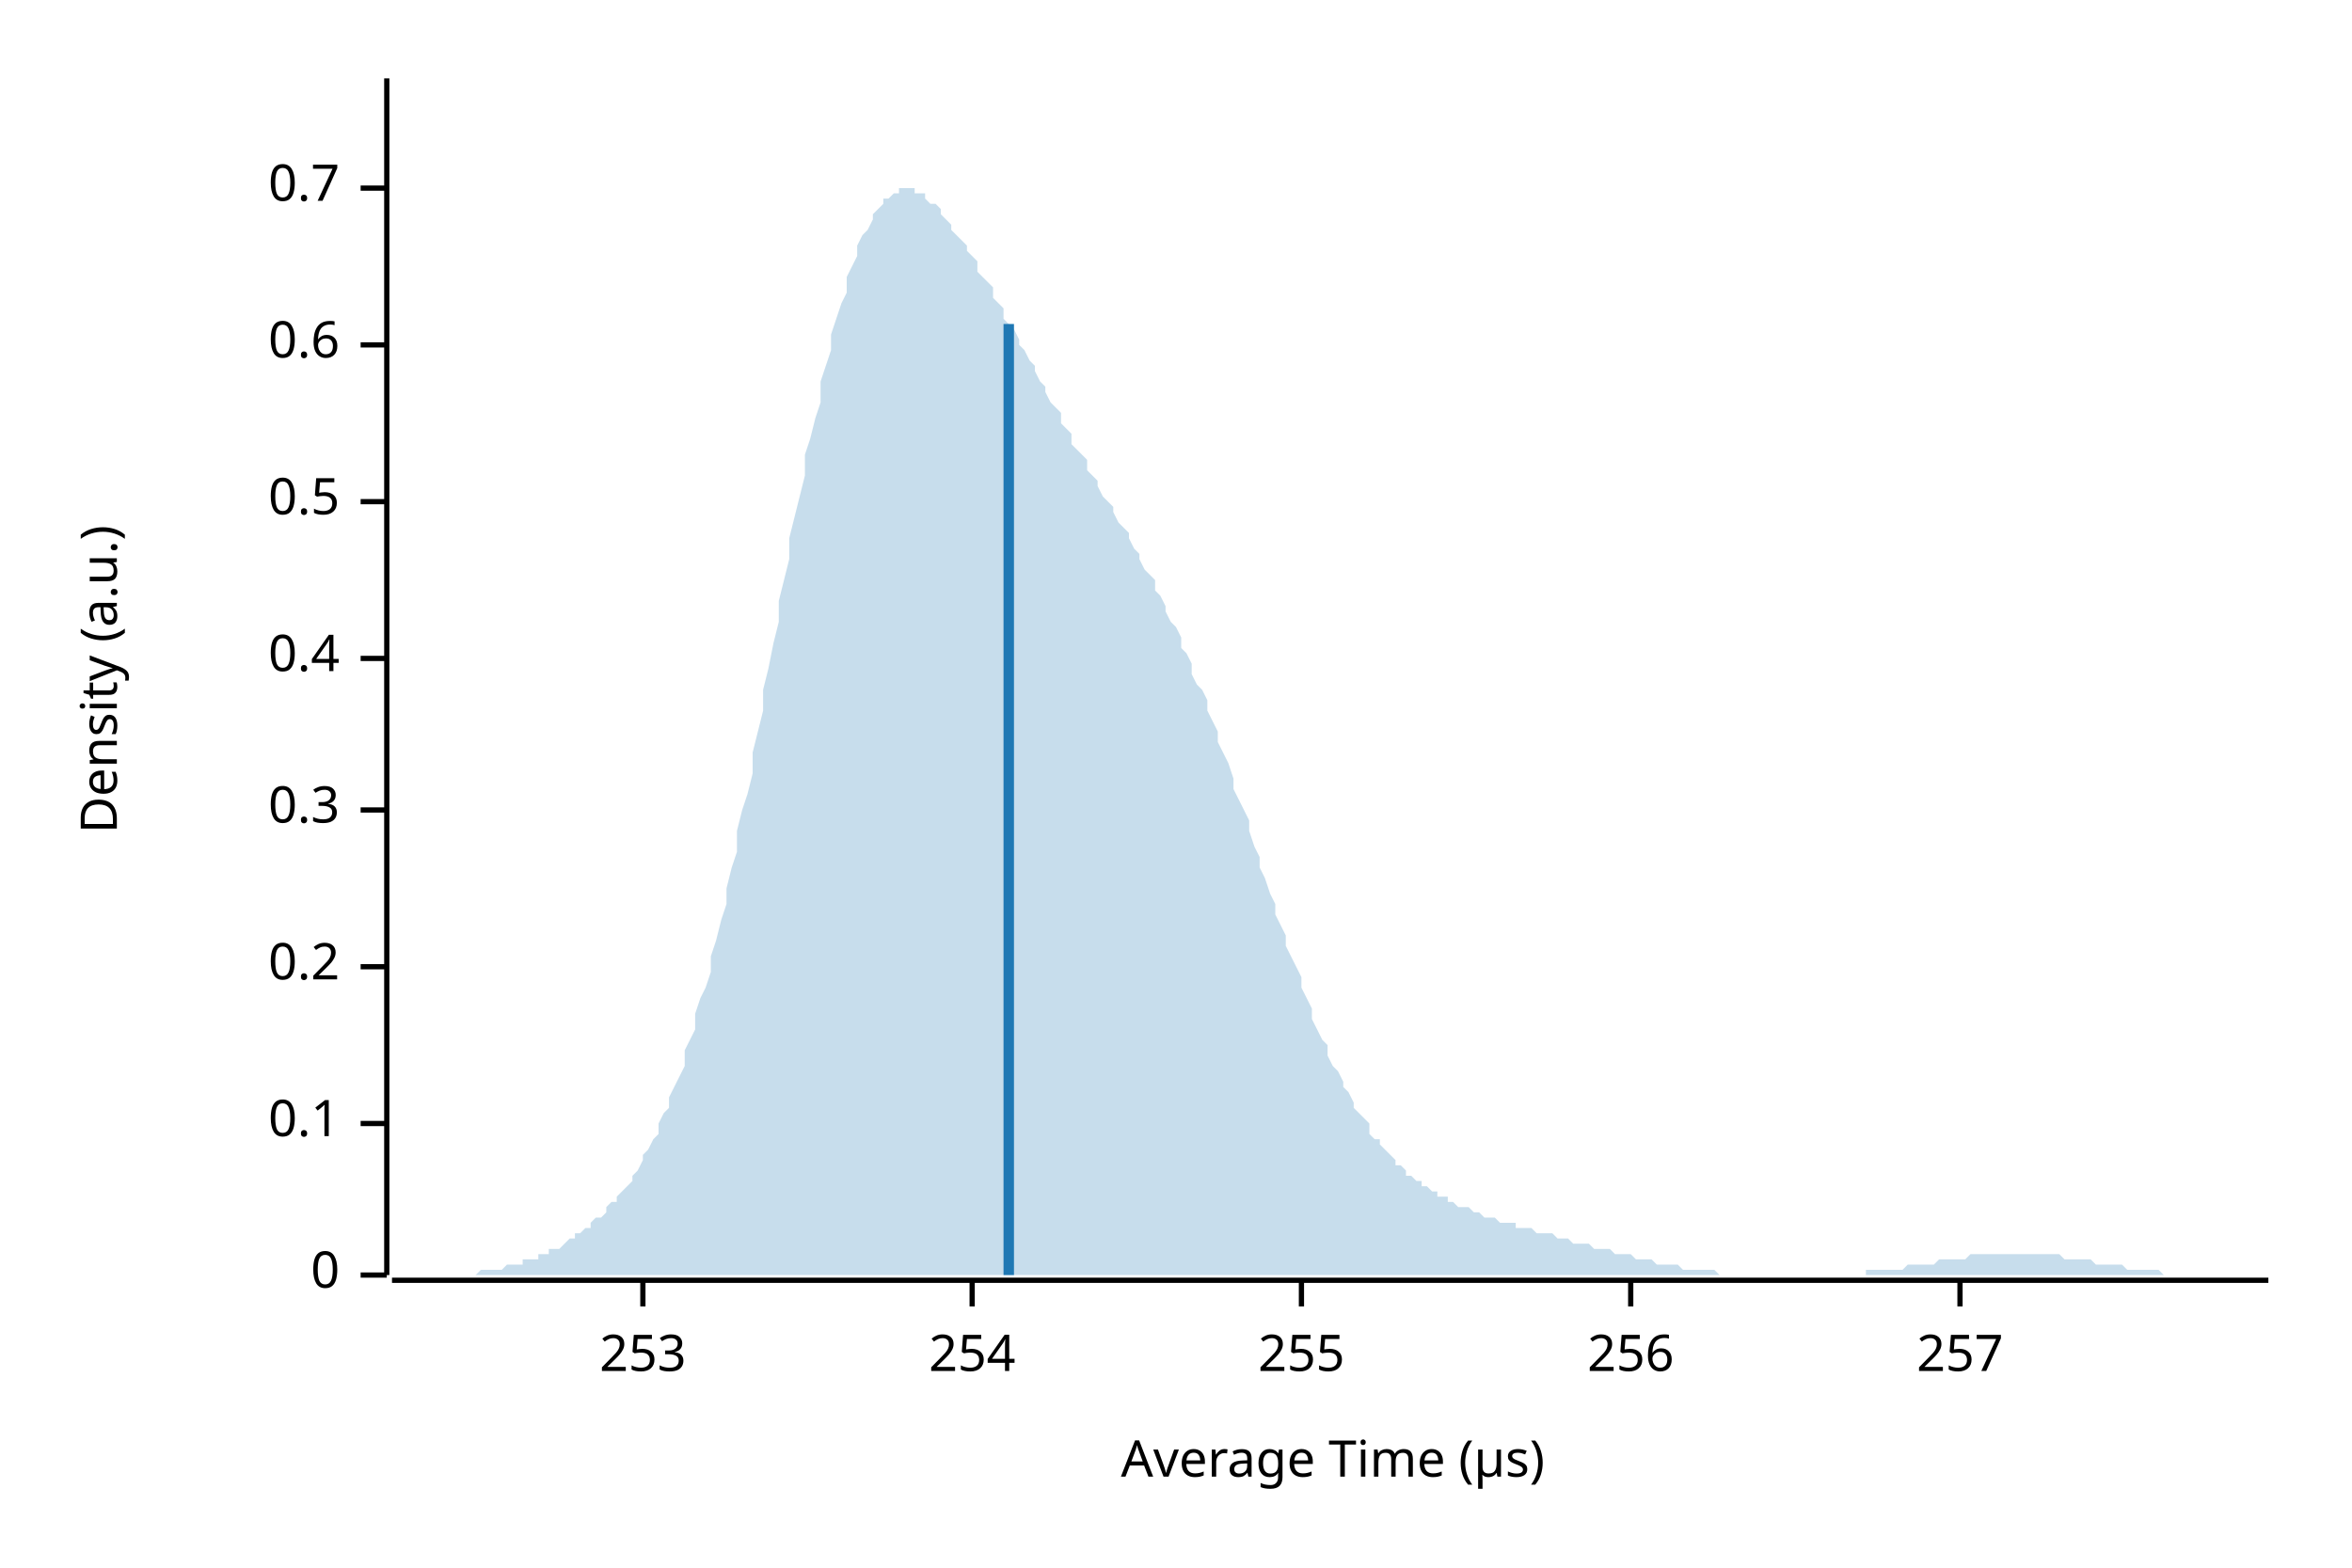
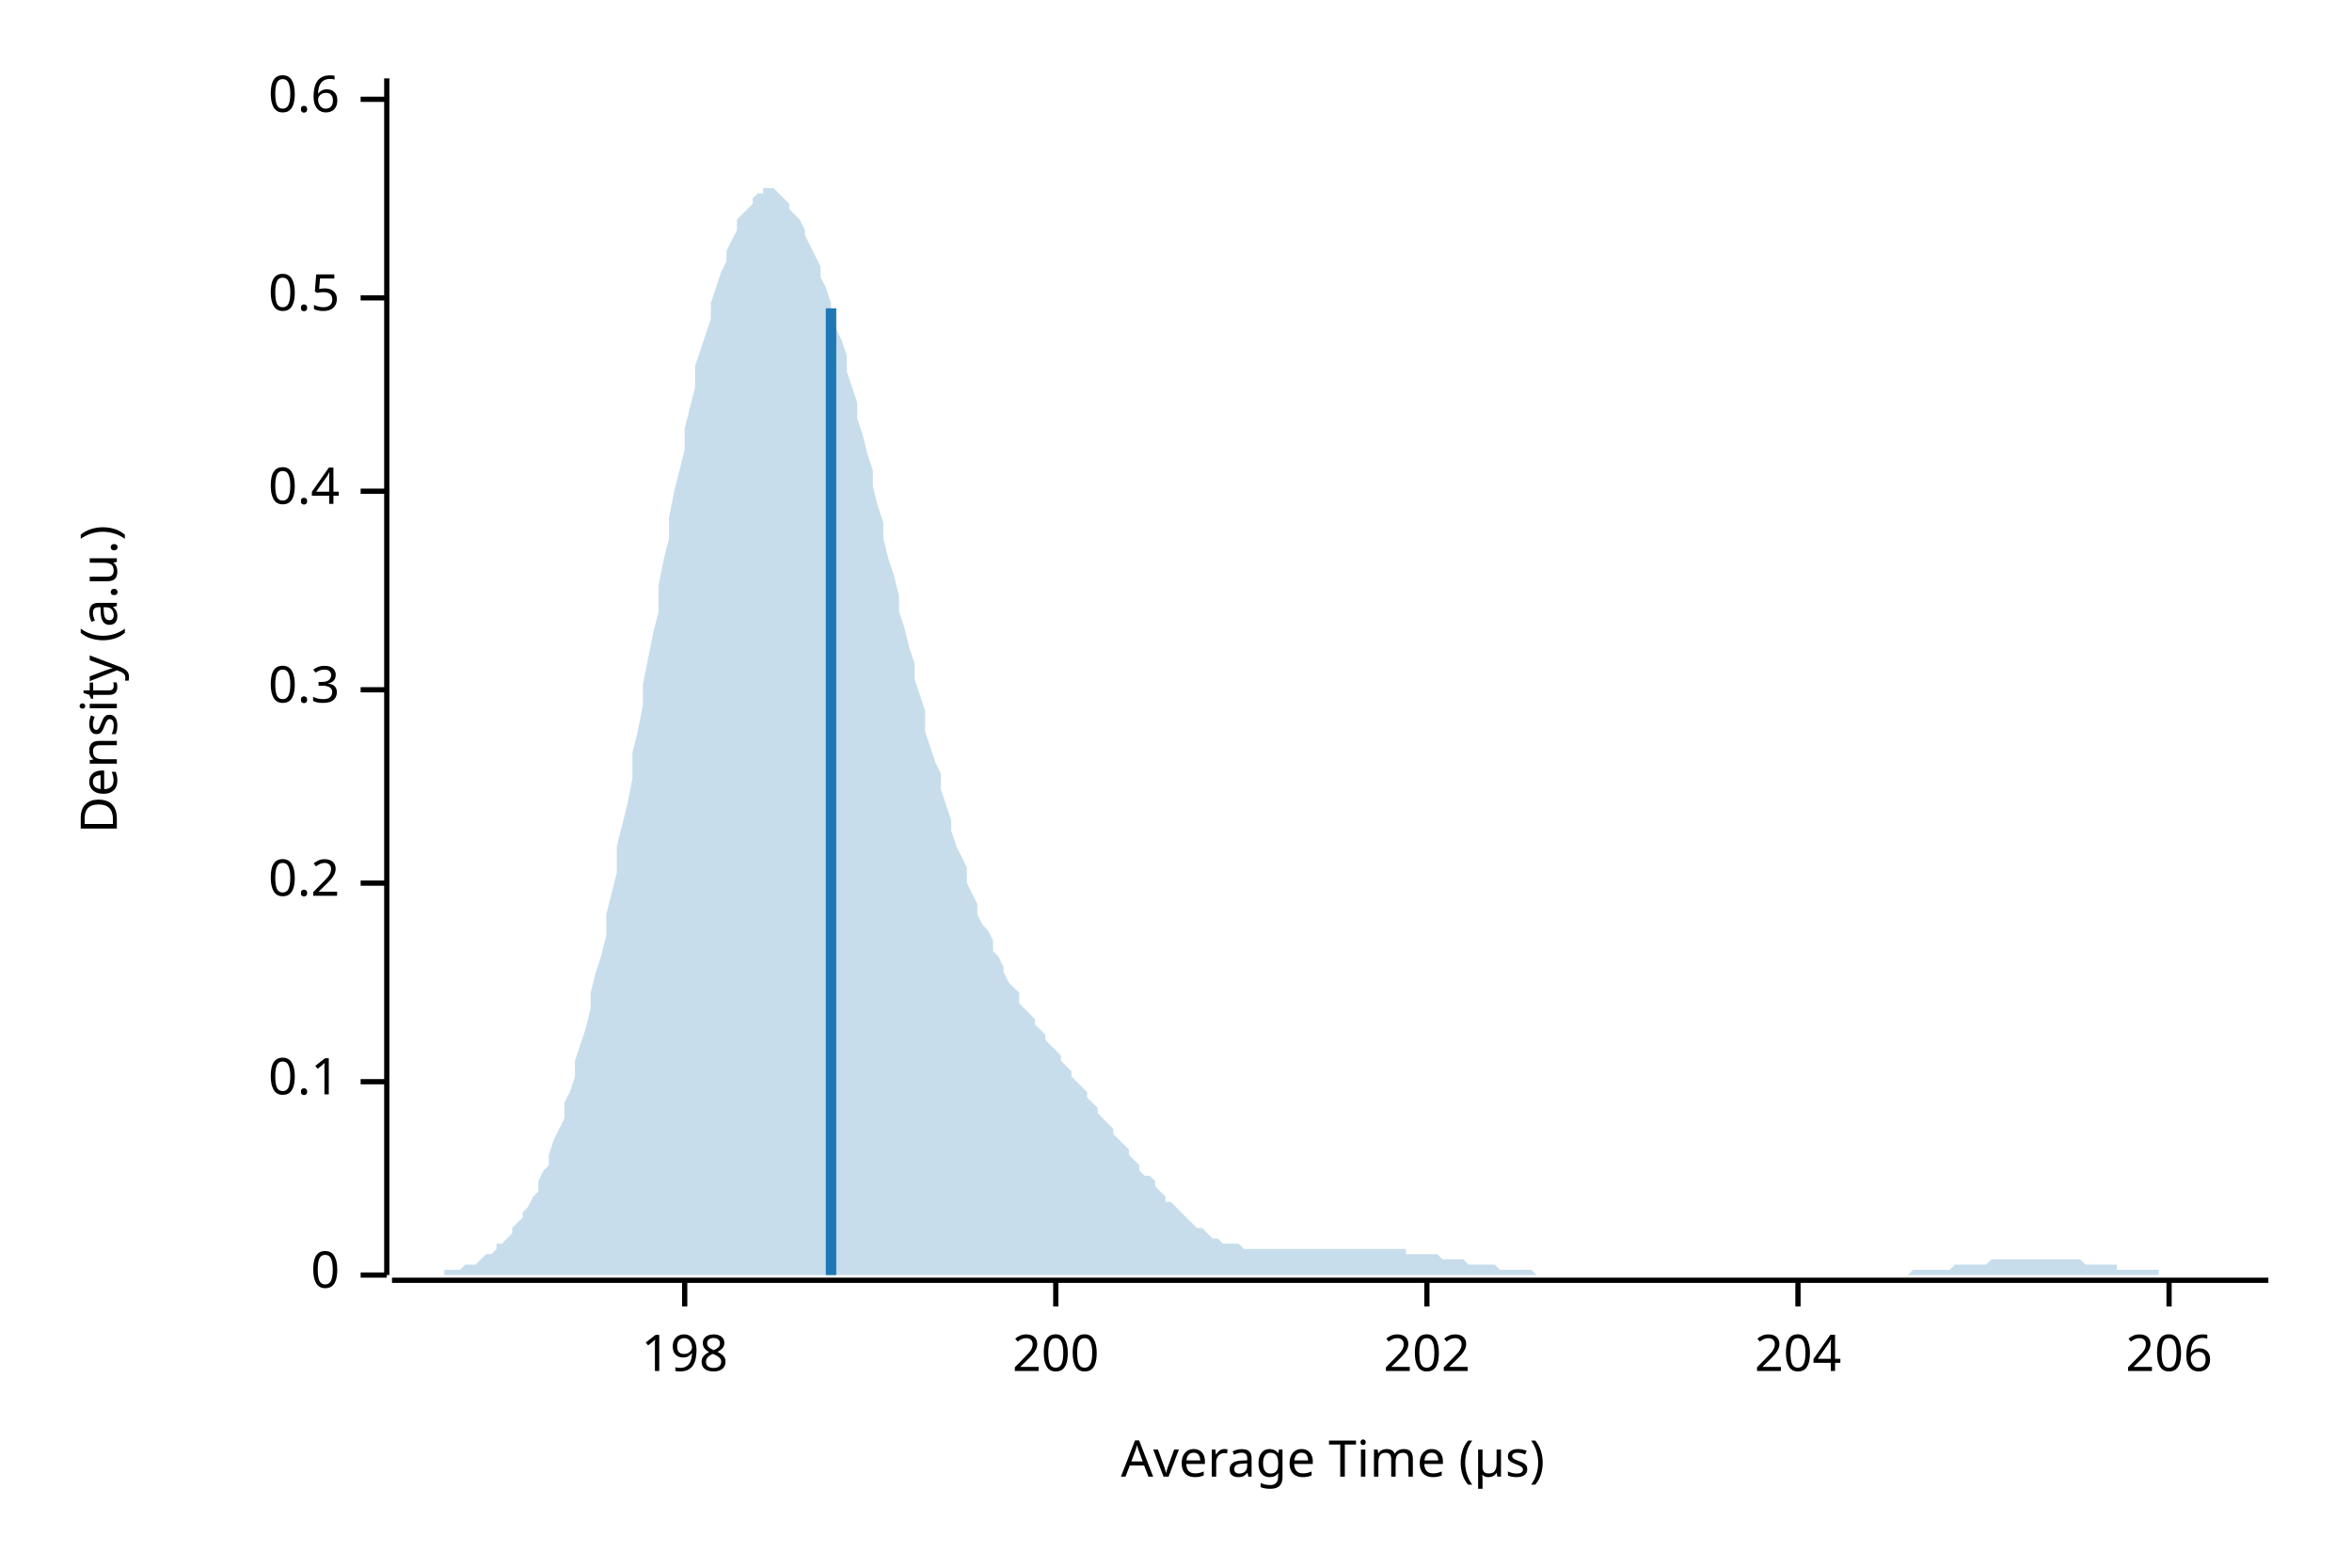
<svg xmlns="http://www.w3.org/2000/svg" width="450" height="300" viewBox="0 0 450 300">
  <text x="15" y="130" dy="0.76em" text-anchor="middle" font-family="sans-serif" font-size="9.677" opacity="1" fill="#000000" transform="rotate(270, 15, 130)">
Density (a.u.)
</text>
  <text x="255" y="285" dy="-0.5ex" text-anchor="middle" font-family="sans-serif" font-size="9.677" opacity="1" fill="#000000">
Average Time (µs)
</text>
  <polyline fill="none" opacity="1" stroke="#000000" stroke-width="1" points="74,15 74,244 " />
  <text x="65" y="244" dy="0.5ex" text-anchor="end" font-family="sans-serif" font-size="9.677" opacity="1" fill="#000000">
0
</text>
  <polyline fill="none" opacity="1" stroke="#000000" stroke-width="1" points="69,244 74,244 " />
-   <text x="65" y="215" dy="0.5ex" text-anchor="end" font-family="sans-serif" font-size="9.677" opacity="1" fill="#000000">
+   <text x="65" y="207" dy="0.5ex" text-anchor="end" font-family="sans-serif" font-size="9.677" opacity="1" fill="#000000">
0.1
</text>
-   <polyline fill="none" opacity="1" stroke="#000000" stroke-width="1" points="69,215 74,215 " />
-   <text x="65" y="185" dy="0.5ex" text-anchor="end" font-family="sans-serif" font-size="9.677" opacity="1" fill="#000000">
+   <polyline fill="none" opacity="1" stroke="#000000" stroke-width="1" points="69,207 74,207 " />
+   <text x="65" y="169" dy="0.5ex" text-anchor="end" font-family="sans-serif" font-size="9.677" opacity="1" fill="#000000">
0.2
</text>
-   <polyline fill="none" opacity="1" stroke="#000000" stroke-width="1" points="69,185 74,185 " />
-   <text x="65" y="155" dy="0.5ex" text-anchor="end" font-family="sans-serif" font-size="9.677" opacity="1" fill="#000000">
+   <polyline fill="none" opacity="1" stroke="#000000" stroke-width="1" points="69,169 74,169 " />
+   <text x="65" y="132" dy="0.5ex" text-anchor="end" font-family="sans-serif" font-size="9.677" opacity="1" fill="#000000">
0.3
</text>
-   <polyline fill="none" opacity="1" stroke="#000000" stroke-width="1" points="69,155 74,155 " />
-   <text x="65" y="126" dy="0.5ex" text-anchor="end" font-family="sans-serif" font-size="9.677" opacity="1" fill="#000000">
+   <polyline fill="none" opacity="1" stroke="#000000" stroke-width="1" points="69,132 74,132 " />
+   <text x="65" y="94" dy="0.5ex" text-anchor="end" font-family="sans-serif" font-size="9.677" opacity="1" fill="#000000">
0.4
</text>
-   <polyline fill="none" opacity="1" stroke="#000000" stroke-width="1" points="69,126 74,126 " />
-   <text x="65" y="96" dy="0.5ex" text-anchor="end" font-family="sans-serif" font-size="9.677" opacity="1" fill="#000000">
+   <polyline fill="none" opacity="1" stroke="#000000" stroke-width="1" points="69,94 74,94 " />
+   <text x="65" y="57" dy="0.5ex" text-anchor="end" font-family="sans-serif" font-size="9.677" opacity="1" fill="#000000">
0.5
</text>
-   <polyline fill="none" opacity="1" stroke="#000000" stroke-width="1" points="69,96 74,96 " />
-   <text x="65" y="66" dy="0.5ex" text-anchor="end" font-family="sans-serif" font-size="9.677" opacity="1" fill="#000000">
+   <polyline fill="none" opacity="1" stroke="#000000" stroke-width="1" points="69,57 74,57 " />
+   <text x="65" y="19" dy="0.5ex" text-anchor="end" font-family="sans-serif" font-size="9.677" opacity="1" fill="#000000">
0.6
</text>
-   <polyline fill="none" opacity="1" stroke="#000000" stroke-width="1" points="69,66 74,66 " />
-   <text x="65" y="36" dy="0.5ex" text-anchor="end" font-family="sans-serif" font-size="9.677" opacity="1" fill="#000000">
- 0.7
+   <polyline fill="none" opacity="1" stroke="#000000" stroke-width="1" points="69,19 74,19 " />
+   <polyline fill="none" opacity="1" stroke="#000000" stroke-width="1" points="75,245 434,245 " />
+   <text x="131" y="255" dy="0.76em" text-anchor="middle" font-family="sans-serif" font-size="9.677" opacity="1" fill="#000000">
+ 198
</text>
-   <polyline fill="none" opacity="1" stroke="#000000" stroke-width="1" points="69,36 74,36 " />
-   <polyline fill="none" opacity="1" stroke="#000000" stroke-width="1" points="75,245 434,245 " />
-   <text x="123" y="255" dy="0.76em" text-anchor="middle" font-family="sans-serif" font-size="9.677" opacity="1" fill="#000000">
- 253
+   <polyline fill="none" opacity="1" stroke="#000000" stroke-width="1" points="131,245 131,250 " />
+   <text x="202" y="255" dy="0.76em" text-anchor="middle" font-family="sans-serif" font-size="9.677" opacity="1" fill="#000000">
+ 200
</text>
-   <polyline fill="none" opacity="1" stroke="#000000" stroke-width="1" points="123,245 123,250 " />
-   <text x="186" y="255" dy="0.76em" text-anchor="middle" font-family="sans-serif" font-size="9.677" opacity="1" fill="#000000">
- 254
+   <polyline fill="none" opacity="1" stroke="#000000" stroke-width="1" points="202,245 202,250 " />
+   <text x="273" y="255" dy="0.76em" text-anchor="middle" font-family="sans-serif" font-size="9.677" opacity="1" fill="#000000">
+ 202
</text>
-   <polyline fill="none" opacity="1" stroke="#000000" stroke-width="1" points="186,245 186,250 " />
-   <text x="249" y="255" dy="0.76em" text-anchor="middle" font-family="sans-serif" font-size="9.677" opacity="1" fill="#000000">
- 255
+   <polyline fill="none" opacity="1" stroke="#000000" stroke-width="1" points="273,245 273,250 " />
+   <text x="344" y="255" dy="0.76em" text-anchor="middle" font-family="sans-serif" font-size="9.677" opacity="1" fill="#000000">
+ 204
</text>
-   <polyline fill="none" opacity="1" stroke="#000000" stroke-width="1" points="249,245 249,250 " />
-   <text x="312" y="255" dy="0.76em" text-anchor="middle" font-family="sans-serif" font-size="9.677" opacity="1" fill="#000000">
- 256
+   <polyline fill="none" opacity="1" stroke="#000000" stroke-width="1" points="344,245 344,250 " />
+   <text x="415" y="255" dy="0.76em" text-anchor="middle" font-family="sans-serif" font-size="9.677" opacity="1" fill="#000000">
+ 206
</text>
-   <polyline fill="none" opacity="1" stroke="#000000" stroke-width="1" points="312,245 312,250 " />
-   <text x="375" y="255" dy="0.76em" text-anchor="middle" font-family="sans-serif" font-size="9.677" opacity="1" fill="#000000">
- 257
- </text>
-   <polyline fill="none" opacity="1" stroke="#000000" stroke-width="1" points="375,245 375,250 " />
-   <polygon opacity="0.25" fill="#1F78B4" points="75,244 75,244 76,244 77,244 77,244 78,244 79,244 80,244 80,244 81,244 82,244 82,244 83,244 84,244 85,244 85,244 86,244 87,244 87,244 88,244 89,244 90,244 90,244 91,244 92,243 92,243 93,243 94,243 95,243 95,243 96,243 97,242 98,242 98,242 99,242 100,242 100,241 101,241 102,241 103,241 103,240 104,240 105,240 105,239 106,239 107,239 108,238 108,238 109,237 110,237 110,236 111,236 112,235 113,235 113,234 114,233 115,233 116,232 116,231 117,230 118,230 118,229 119,228 120,227 121,226 121,225 122,224 123,222 123,221 124,220 125,218 126,217 126,215 127,213 128,212 128,210 129,208 130,206 131,204 131,201 132,199 133,197 133,194 134,191 135,189 136,186 136,183 137,180 138,176 139,173 139,170 140,166 141,163 141,159 142,155 143,152 144,148 144,144 145,140 146,136 146,132 147,128 148,123 149,119 149,115 150,111 151,107 151,103 152,99 153,95 154,91 154,87 155,84 156,80 157,77 157,73 158,70 159,67 159,64 160,61 161,58 162,56 162,53 163,51 164,49 164,47 165,45 166,44 167,42 167,41 168,40 169,39 169,38 170,38 171,37 172,37 172,36 173,36 174,36 175,36 175,37 176,37 177,37 177,38 178,39 179,39 180,40 180,41 181,42 182,43 182,44 183,45 184,46 185,47 185,48 186,49 187,50 187,52 188,53 189,54 190,55 190,57 191,58 192,59 192,61 193,62 194,63 195,65 195,66 196,67 197,69 198,70 198,71 199,73 200,74 200,75 201,77 202,78 203,79 203,81 204,82 205,83 205,85 206,86 207,87 208,88 208,90 209,91 210,92 210,93 211,95 212,96 213,97 213,98 214,100 215,101 216,102 216,103 217,105 218,106 218,107 219,109 220,110 221,111 221,113 222,114 223,116 223,117 224,119 225,120 226,122 226,124 227,125 228,127 228,129 229,131 230,132 231,134 231,136 232,138 233,140 233,142 234,144 235,146 236,149 236,151 237,153 238,155 239,157 239,159 240,162 241,164 241,166 242,168 243,171 244,173 244,175 245,177 246,179 246,181 247,183 248,185 249,187 249,189 250,191 251,193 251,195 252,197 253,199 254,200 254,202 255,204 256,205 257,207 257,208 258,209 259,211 259,212 260,213 261,214 262,215 262,217 263,218 264,218 264,219 265,220 266,221 267,222 267,223 268,223 269,224 269,225 270,225 271,226 272,226 272,227 273,227 274,228 275,228 275,229 276,229 277,229 277,230 278,230 279,231 280,231 280,231 281,231 282,232 282,232 283,232 284,233 285,233 285,233 286,233 287,234 287,234 288,234 289,234 290,234 290,235 291,235 292,235 292,235 293,235 294,236 295,236 295,236 296,236 297,236 298,237 298,237 299,237 300,237 300,237 301,238 302,238 303,238 303,238 304,238 305,239 305,239 306,239 307,239 308,239 308,239 309,240 310,240 310,240 311,240 312,240 313,241 313,241 314,241 315,241 316,241 316,241 317,242 318,242 318,242 319,242 320,242 321,242 321,242 322,243 323,243 323,243 324,243 325,243 326,243 326,243 327,243 328,243 328,243 329,244 330,244 331,244 331,244 332,244 333,244 333,244 334,244 335,244 336,244 336,244 337,244 338,244 339,244 339,244 340,244 341,244 341,244 342,244 343,244 344,244 344,244 345,244 346,244 346,244 347,244 348,244 349,244 349,244 350,244 351,244 351,244 352,244 353,244 354,244 354,244 355,244 356,244 357,244 357,243 358,243 359,243 359,243 360,243 361,243 362,243 362,243 363,243 364,243 364,243 365,242 366,242 367,242 367,242 368,242 369,242 369,242 370,242 371,241 372,241 372,241 373,241 374,241 375,241 375,241 376,241 377,240 377,240 378,240 379,240 380,240 380,240 381,240 382,240 382,240 383,240 384,240 385,240 385,240 386,240 387,240 387,240 388,240 389,240 390,240 390,240 391,240 392,240 392,240 393,240 394,240 395,241 395,241 396,241 397,241 398,241 398,241 399,241 400,241 400,241 401,242 402,242 403,242 403,242 404,242 405,242 405,242 406,242 407,243 408,243 408,243 409,243 410,243 410,243 411,243 412,243 413,243 413,243 414,244 415,244 416,244 416,244 417,244 418,244 418,244 419,244 420,244 421,244 421,244 422,244 423,244 423,244 424,244 425,244 426,244 426,244 427,244 428,244 428,244 429,244 430,244 431,244 431,244 432,244 433,244 434,244 434,244 75,244 " />
-   <polyline fill="none" opacity="1" stroke="#1F78B4" stroke-width="2" points="193,244 193,62 " />
+   <polyline fill="none" opacity="1" stroke="#000000" stroke-width="1" points="415,245 415,250 " />
+   <polygon opacity="0.25" fill="#1F78B4" points="75,244 75,244 76,244 77,244 77,244 78,244 79,244 80,244 80,244 81,244 82,244 82,244 83,244 84,244 85,244 85,243 86,243 87,243 87,243 88,243 89,242 90,242 90,242 91,242 92,241 92,241 93,240 94,240 95,239 95,238 96,238 97,237 98,236 98,235 99,234 100,233 100,232 101,231 102,229 103,228 103,226 104,224 105,223 105,221 106,218 107,216 108,214 108,211 109,209 110,206 110,203 111,200 112,197 113,193 113,190 114,186 115,183 116,179 116,175 117,171 118,167 118,162 119,158 120,154 121,149 121,144 122,140 123,135 123,131 124,126 125,121 126,117 126,112 127,107 128,103 128,99 129,94 130,90 131,86 131,82 132,78 133,74 133,70 134,67 135,64 136,61 136,58 137,55 138,52 139,50 139,48 140,46 141,44 141,42 142,41 143,40 144,39 144,38 145,37 146,37 146,36 147,36 148,36 149,37 149,37 150,38 151,39 151,40 152,41 153,42 154,44 154,45 155,47 156,49 157,51 157,53 158,55 159,58 159,60 160,63 161,65 162,68 162,71 163,74 164,77 164,80 165,83 166,87 167,90 167,93 168,97 169,100 169,103 170,107 171,110 172,114 172,117 173,120 174,124 175,127 175,130 176,133 177,136 177,140 178,143 179,146 180,148 180,151 181,154 182,157 182,159 183,162 184,164 185,166 185,169 186,171 187,173 187,175 188,177 189,178 190,180 190,182 191,183 192,185 192,186 193,188 194,189 195,190 195,192 196,193 197,194 198,195 198,196 199,197 200,198 200,199 201,200 202,201 203,202 203,203 204,204 205,205 205,206 206,207 207,208 208,209 208,210 209,211 210,212 210,213 211,214 212,215 213,216 213,217 214,218 215,219 216,220 216,221 217,222 218,223 218,224 219,225 220,225 221,226 221,227 222,228 223,229 223,230 224,230 225,231 226,232 226,232 227,233 228,234 228,234 229,235 230,235 231,236 231,236 232,237 233,237 233,237 234,238 235,238 236,238 236,238 237,238 238,239 239,239 239,239 240,239 241,239 241,239 242,239 243,239 244,239 244,239 245,239 246,239 246,239 247,239 248,239 249,239 249,239 250,239 251,239 251,239 252,239 253,239 254,239 254,239 255,239 256,239 257,239 257,239 258,239 259,239 259,239 260,239 261,239 262,239 262,239 263,239 264,239 264,239 265,239 266,239 267,239 267,239 268,239 269,239 269,240 270,240 271,240 272,240 272,240 273,240 274,240 275,240 275,240 276,241 277,241 277,241 278,241 279,241 280,241 280,241 281,242 282,242 282,242 283,242 284,242 285,242 285,242 286,242 287,243 287,243 288,243 289,243 290,243 290,243 291,243 292,243 292,243 293,243 294,244 295,244 295,244 296,244 297,244 298,244 298,244 299,244 300,244 300,244 301,244 302,244 303,244 303,244 304,244 305,244 305,244 306,244 307,244 308,244 308,244 309,244 310,244 310,244 311,244 312,244 313,244 313,244 314,244 315,244 316,244 316,244 317,244 318,244 318,244 319,244 320,244 321,244 321,244 322,244 323,244 323,244 324,244 325,244 326,244 326,244 327,244 328,244 328,244 329,244 330,244 331,244 331,244 332,244 333,244 333,244 334,244 335,244 336,244 336,244 337,244 338,244 339,244 339,244 340,244 341,244 341,244 342,244 343,244 344,244 344,244 345,244 346,244 346,244 347,244 348,244 349,244 349,244 350,244 351,244 351,244 352,244 353,244 354,244 354,244 355,244 356,244 357,244 357,244 358,244 359,244 359,244 360,244 361,244 362,244 362,244 363,244 364,244 364,244 365,244 366,243 367,243 367,243 368,243 369,243 369,243 370,243 371,243 372,243 372,243 373,243 374,242 375,242 375,242 376,242 377,242 377,242 378,242 379,242 380,242 380,242 381,241 382,241 382,241 383,241 384,241 385,241 385,241 386,241 387,241 387,241 388,241 389,241 390,241 390,241 391,241 392,241 392,241 393,241 394,241 395,241 395,241 396,241 397,241 398,241 398,241 399,242 400,242 400,242 401,242 402,242 403,242 403,242 404,242 405,242 405,243 406,243 407,243 408,243 408,243 409,243 410,243 410,243 411,243 412,243 413,243 413,244 414,244 415,244 416,244 416,244 417,244 418,244 418,244 419,244 420,244 421,244 421,244 422,244 423,244 423,244 424,244 425,244 426,244 426,244 427,244 428,244 428,244 429,244 430,244 431,244 431,244 432,244 433,244 434,244 434,244 75,244 " />
+   <polyline fill="none" opacity="1" stroke="#1F78B4" stroke-width="2" points="159,244 159,59 " />
</svg>
